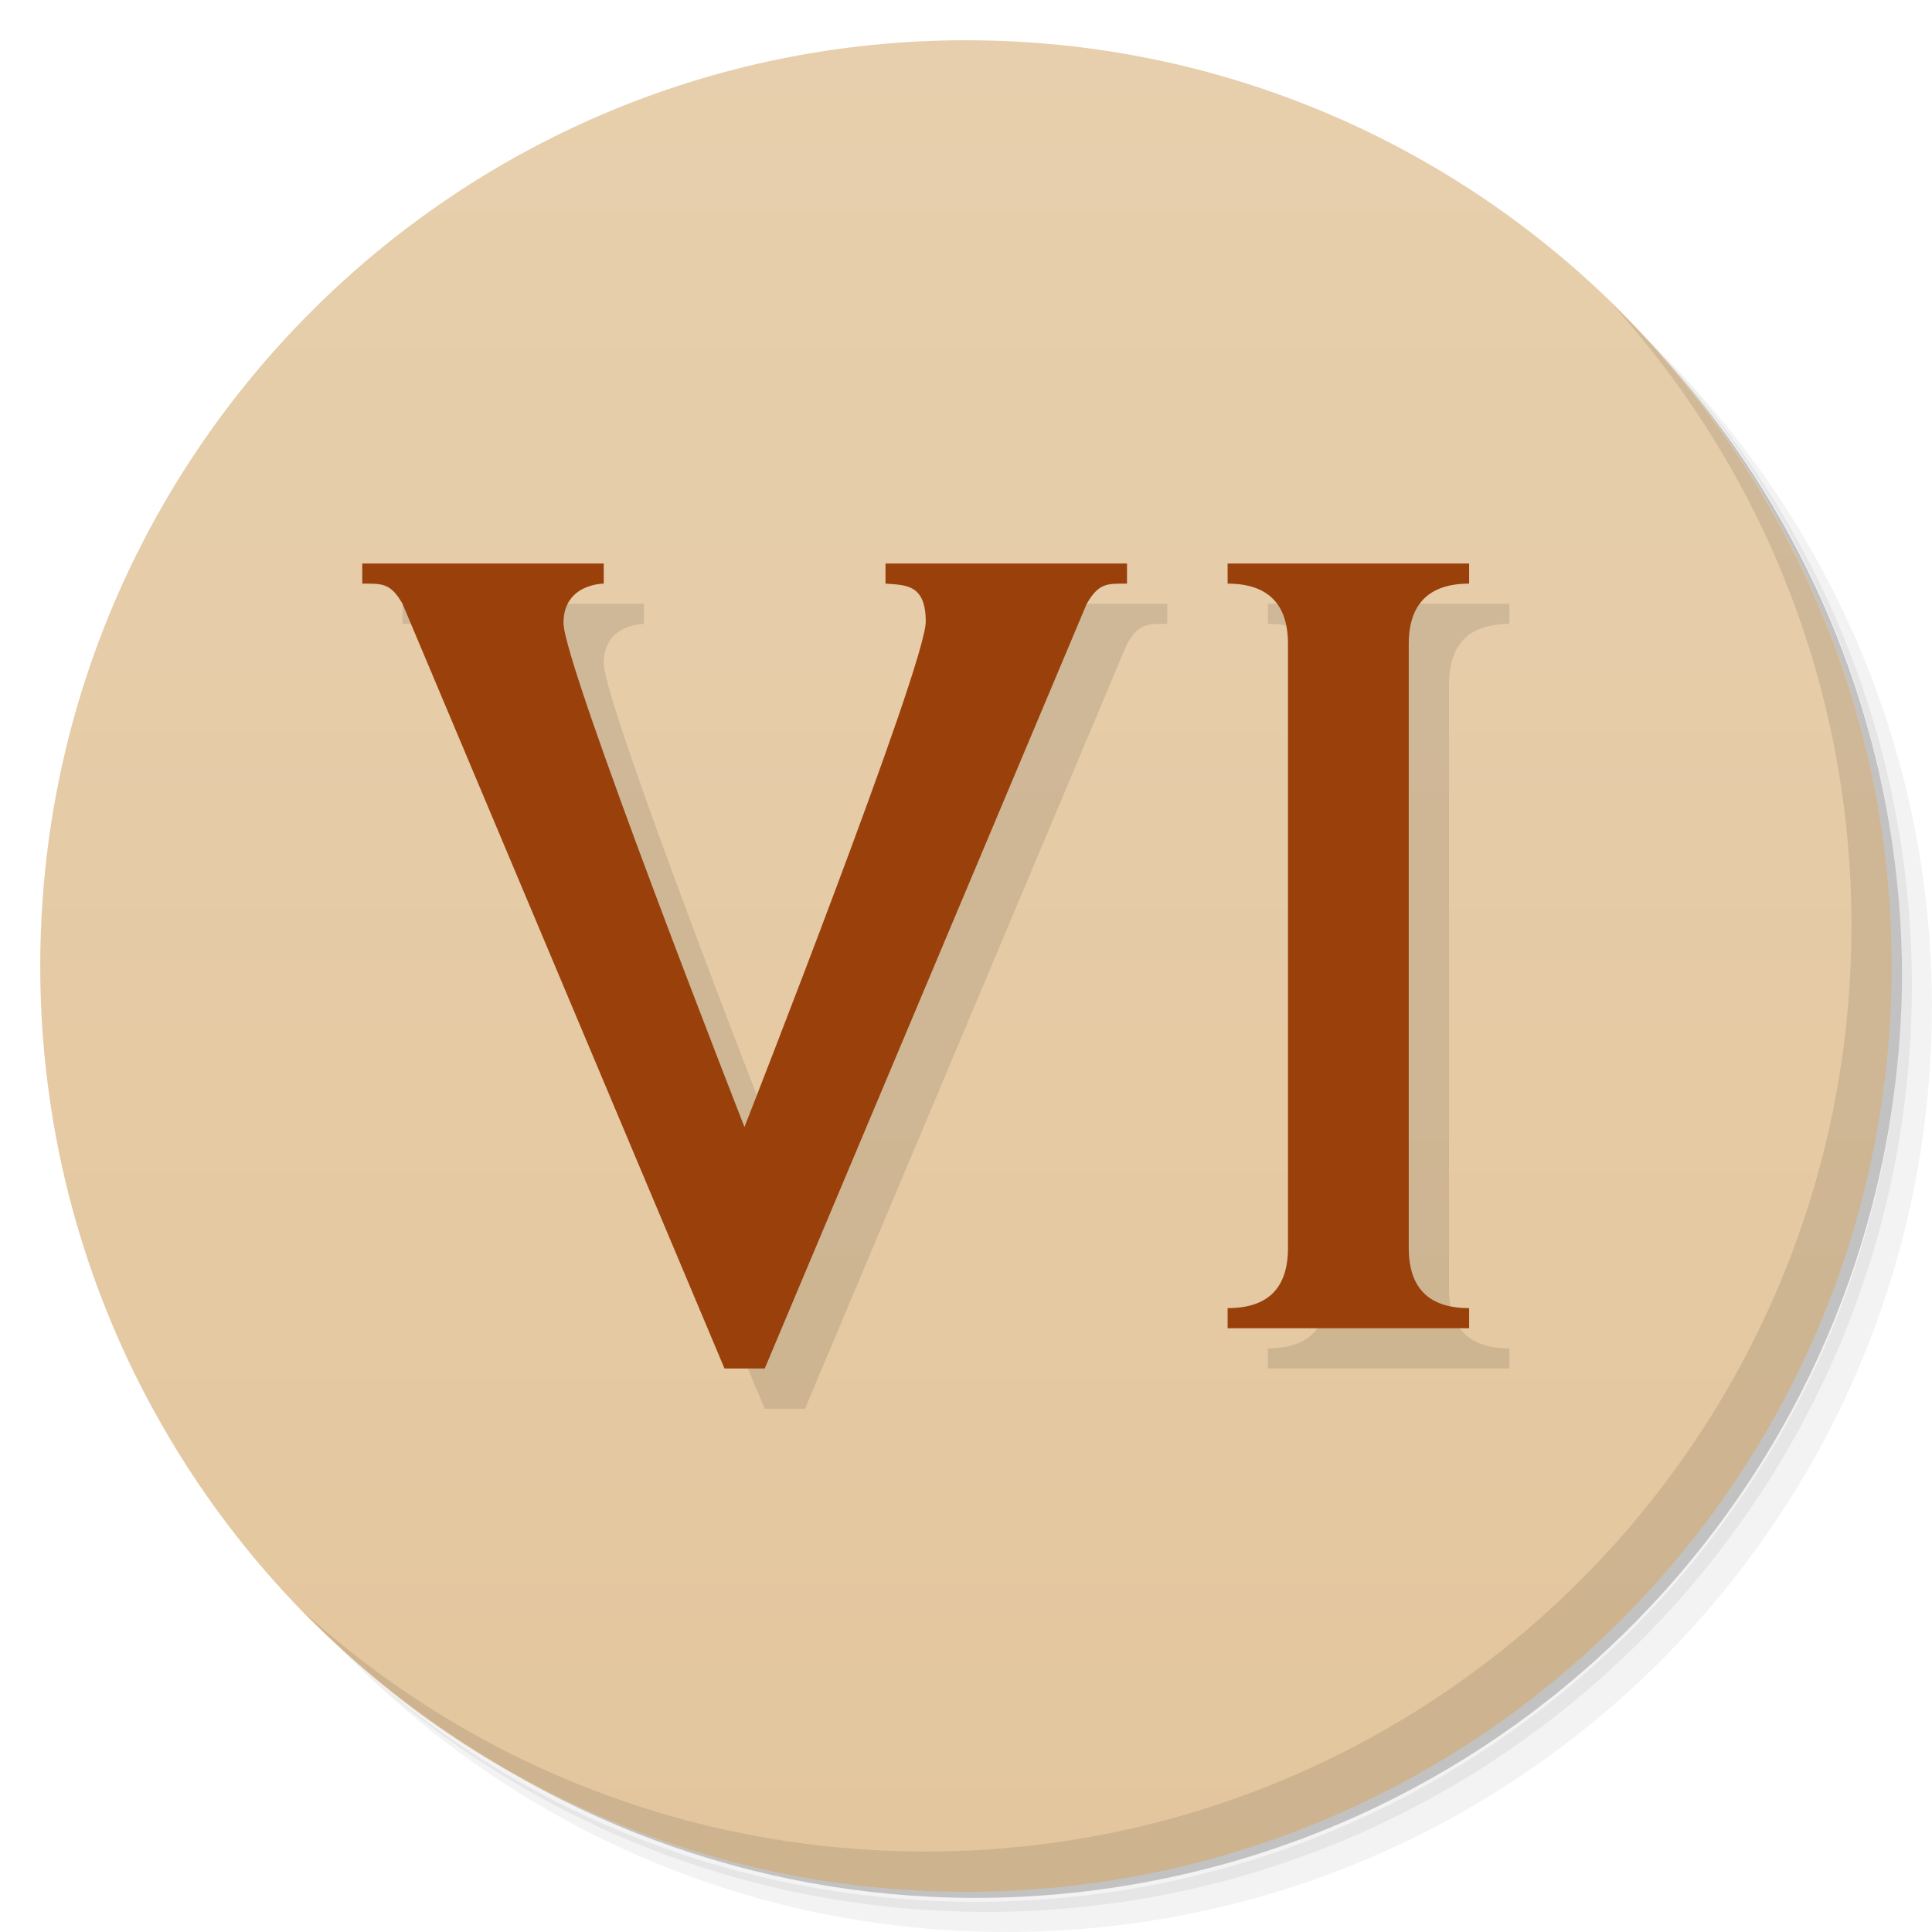
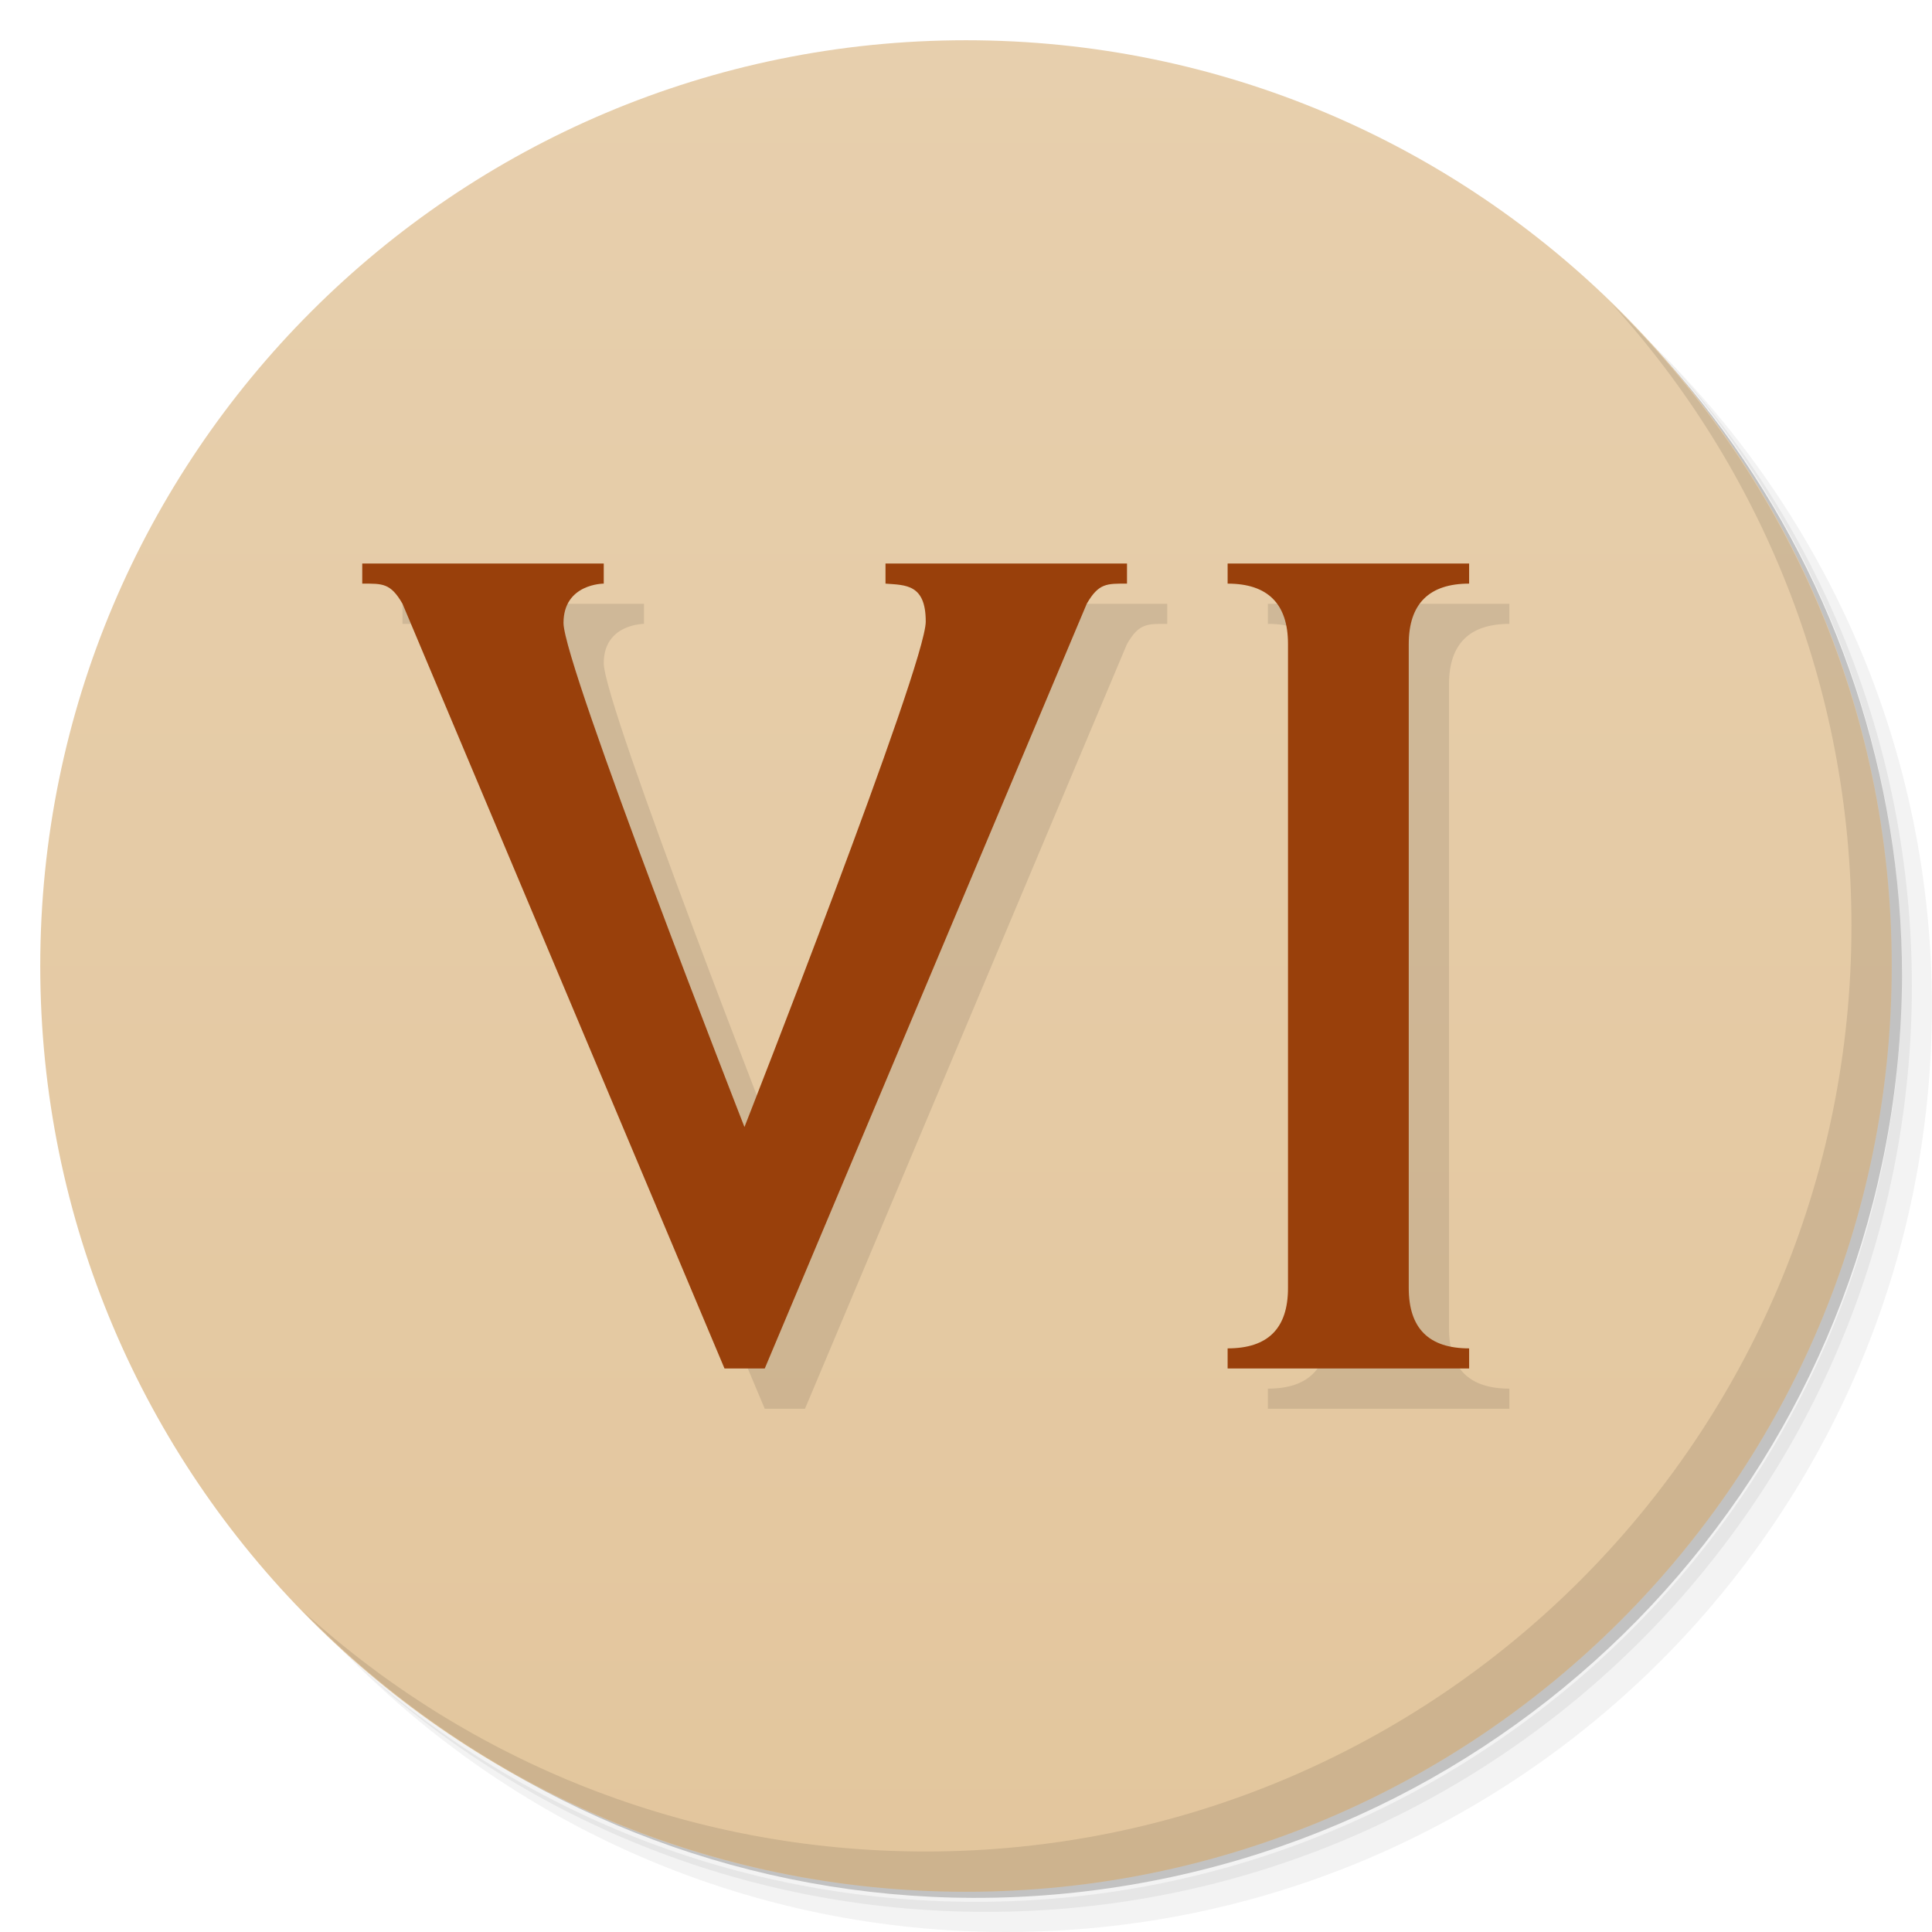
<svg xmlns="http://www.w3.org/2000/svg" version="1.1" viewBox="0 0 48 48">
  <defs>
    <linearGradient id="linearGradient3764" x1="1" x2="47" gradientTransform="matrix(0 -1 1 0 -1.5e-6 48)" gradientUnits="userSpaceOnUse">
      <stop style="stop-color:#e3c69d" offset="0" />
      <stop style="stop-color:#e7cfad" offset="1" />
    </linearGradient>
  </defs>
  <path d="m36.31 5c5.859 4.062 9.688 10.831 9.688 18.5 0 12.426-10.07 22.5-22.5 22.5-7.669 0-14.438-3.828-18.5-9.688 1.037 1.822 2.306 3.499 3.781 4.969 4.085 3.712 9.514 5.969 15.469 5.969 12.703 0 23-10.298 23-23 0-5.954-2.256-11.384-5.969-15.469-1.469-1.475-3.147-2.744-4.969-3.781zm4.969 3.781c3.854 4.113 6.219 9.637 6.219 15.719 0 12.703-10.297 23-23 23-6.081 0-11.606-2.364-15.719-6.219 4.16 4.144 9.883 6.719 16.219 6.719 12.703 0 23-10.298 23-23 0-6.335-2.575-12.06-6.719-16.219z" style="opacity:.05" />
  <path d="m41.28 8.781c3.712 4.085 5.969 9.514 5.969 15.469 0 12.703-10.297 23-23 23-5.954 0-11.384-2.256-15.469-5.969 4.113 3.854 9.637 6.219 15.719 6.219 12.703 0 23-10.298 23-23 0-6.081-2.364-11.606-6.219-15.719z" style="opacity:.1" />
  <path d="m31.25 2.375c8.615 3.154 14.75 11.417 14.75 21.13 0 12.426-10.07 22.5-22.5 22.5-9.708 0-17.971-6.135-21.12-14.75a23 23 0 0 0 44.875-7 23 23 0 0 0-16-21.875z" style="opacity:.2" />
  <path d="m24 1c12.703 0 23 10.297 23 23s-10.297 23-23 23-23-10.297-23-23 10.297-23 23-23z" style="fill:url(#linearGradient3764)" />
  <path d="m40.03 7.531c3.712 4.084 5.969 9.514 5.969 15.469 0 12.703-10.297 23-23 23-5.954 0-11.384-2.256-15.469-5.969 4.178 4.291 10.01 6.969 16.469 6.969 12.703 0 23-10.298 23-23 0-6.462-2.677-12.291-6.969-16.469z" style="opacity:.1" />
-   <path d="m10 15v0.5c0.504 0 0.702-0.017 1 0.5l8 19h1l8-19c0.299-0.518 0.502-0.5 1-0.5v-0.5h-6v0.5c0.498 0.038 1 0.009 1 0.943 0 1.087-4.504 12.557-4.504 12.557s-4.496-11.474-4.496-12.523c0-0.98 1-0.977 1-0.977v-0.5zm21.5 0v0.5c0.996 0 1.5 0.5 1.5 1.5v15c0 1-0.494 1.5-1.5 1.5v0.5h6v-0.5c-1.004 0-1.5-0.5-1.5-1.5v-15c0-1 0.508-1.5 1.5-1.5v-0.5z" style="opacity:.1" />
-   <path d="m9 14v0.5c0.504 0 0.702-0.017 1 0.5l8 19h1l8-19c0.299-0.518 0.502-0.5 1-0.5v-0.5h-6v0.5c0.498 0.038 1 0.009 1 0.943 0 1.087-4.504 12.557-4.504 12.557s-4.496-11.474-4.496-12.523c0-0.98 1-0.977 1-0.977v-0.5zm21.5 0v0.5c0.996 0 1.5 0.5 1.5 1.5v15c0 1-0.494 1.5-1.5 1.5v0.5h6v-0.5c-1.004 0-1.5-0.5-1.5-1.5v-15c0-1 0.508-1.5 1.5-1.5v-0.5z" style="fill:#99400b" />
+   <path d="m10 15v0.5c0.504 0 0.702-0.017 1 0.5l8 19h1l8-19c0.299-0.518 0.502-0.5 1-0.5v-0.5h-6v0.5c0.498 0.038 1 0.009 1 0.943 0 1.087-4.504 12.557-4.504 12.557s-4.496-11.474-4.496-12.523c0-0.98 1-0.977 1-0.977v-0.5zm21.5 0v0.5c0.996 0 1.5 0.5 1.5 1.5v16c0 1-0.494 1.5-1.5 1.5v0.5h6v-0.5c-1.004 0-1.5-0.5-1.5-1.5v-16c0-1 0.508-1.5 1.5-1.5v-0.5z" style="opacity:.1" />
+   <path d="m9 14v0.5c0.504 0 0.702-0.017 1 0.5l8 19h1l8-19c0.299-0.518 0.502-0.5 1-0.5v-0.5h-6v0.5c0.498 0.038 1 0.009 1 0.943 0 1.087-4.504 12.557-4.504 12.557s-4.496-11.474-4.496-12.523c0-0.98 1-0.977 1-0.977v-0.5zm21.5 0v0.5c0.996 0 1.5 0.5 1.5 1.5v16c0 1-0.494 1.5-1.5 1.5v0.5h6v-0.5c-1.004 0-1.5-0.5-1.5-1.5v-16c0-1 0.508-1.5 1.5-1.5v-0.5z" style="fill:#99400b" />
</svg>
